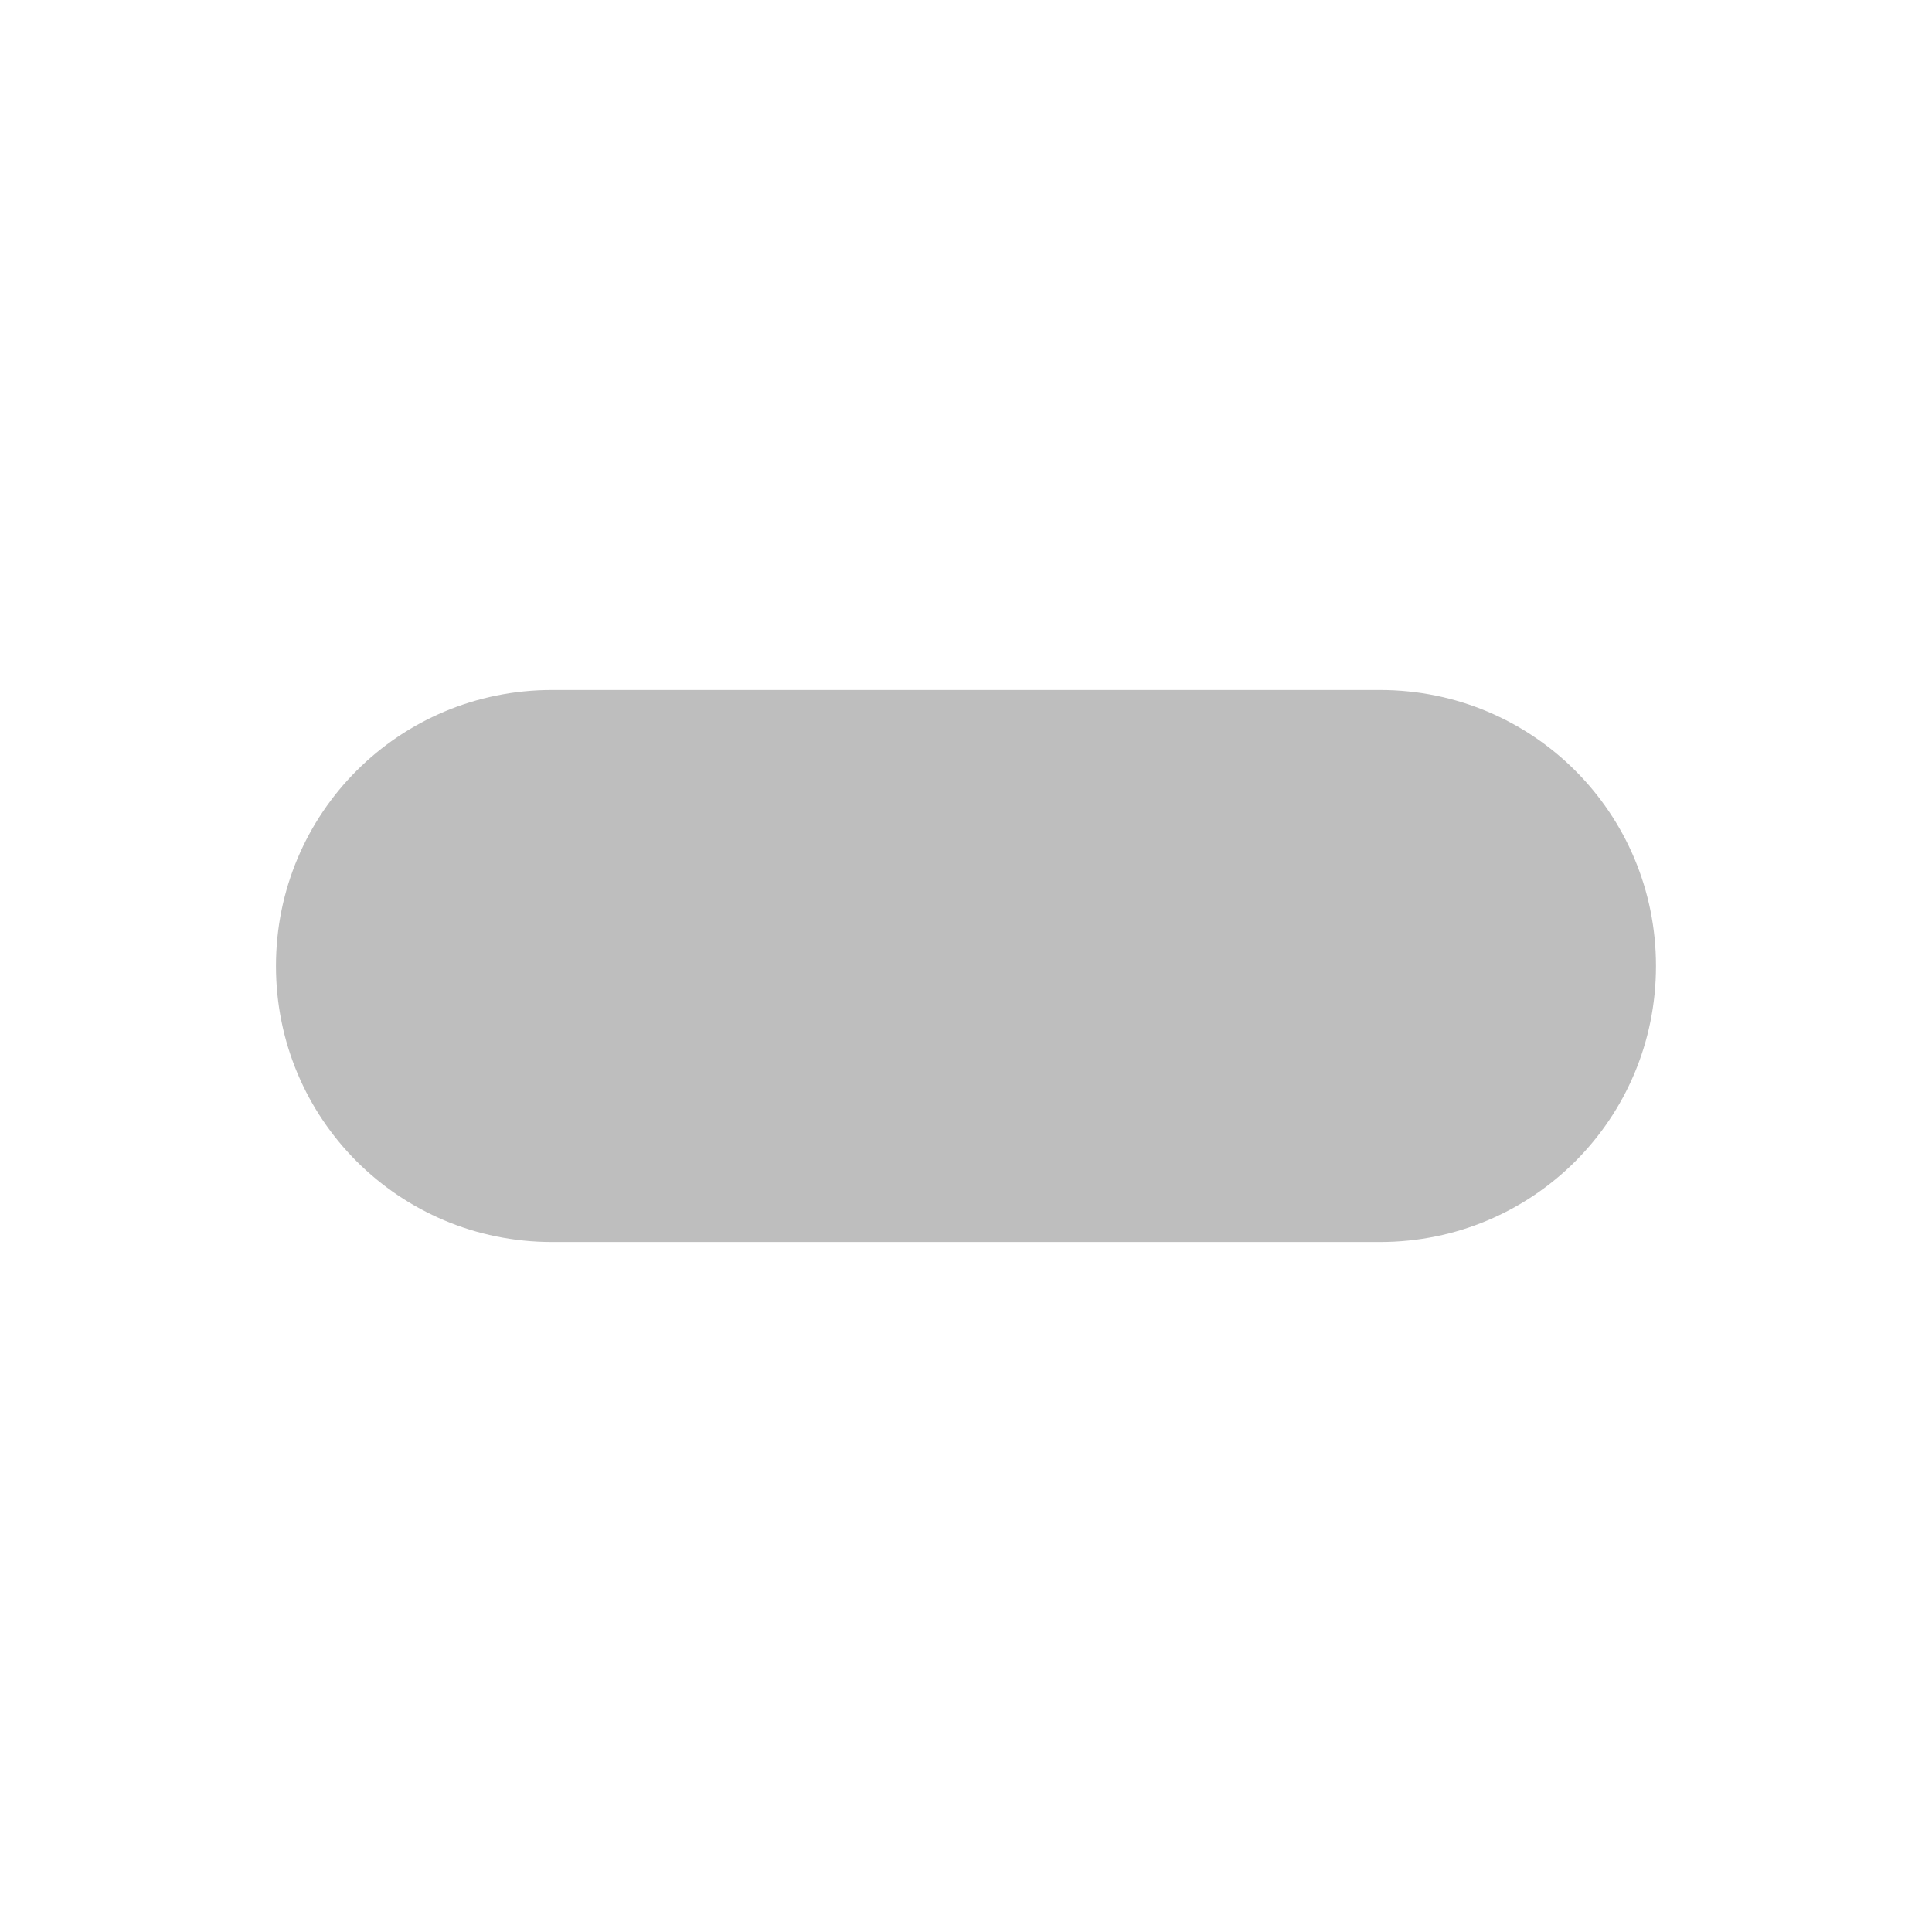
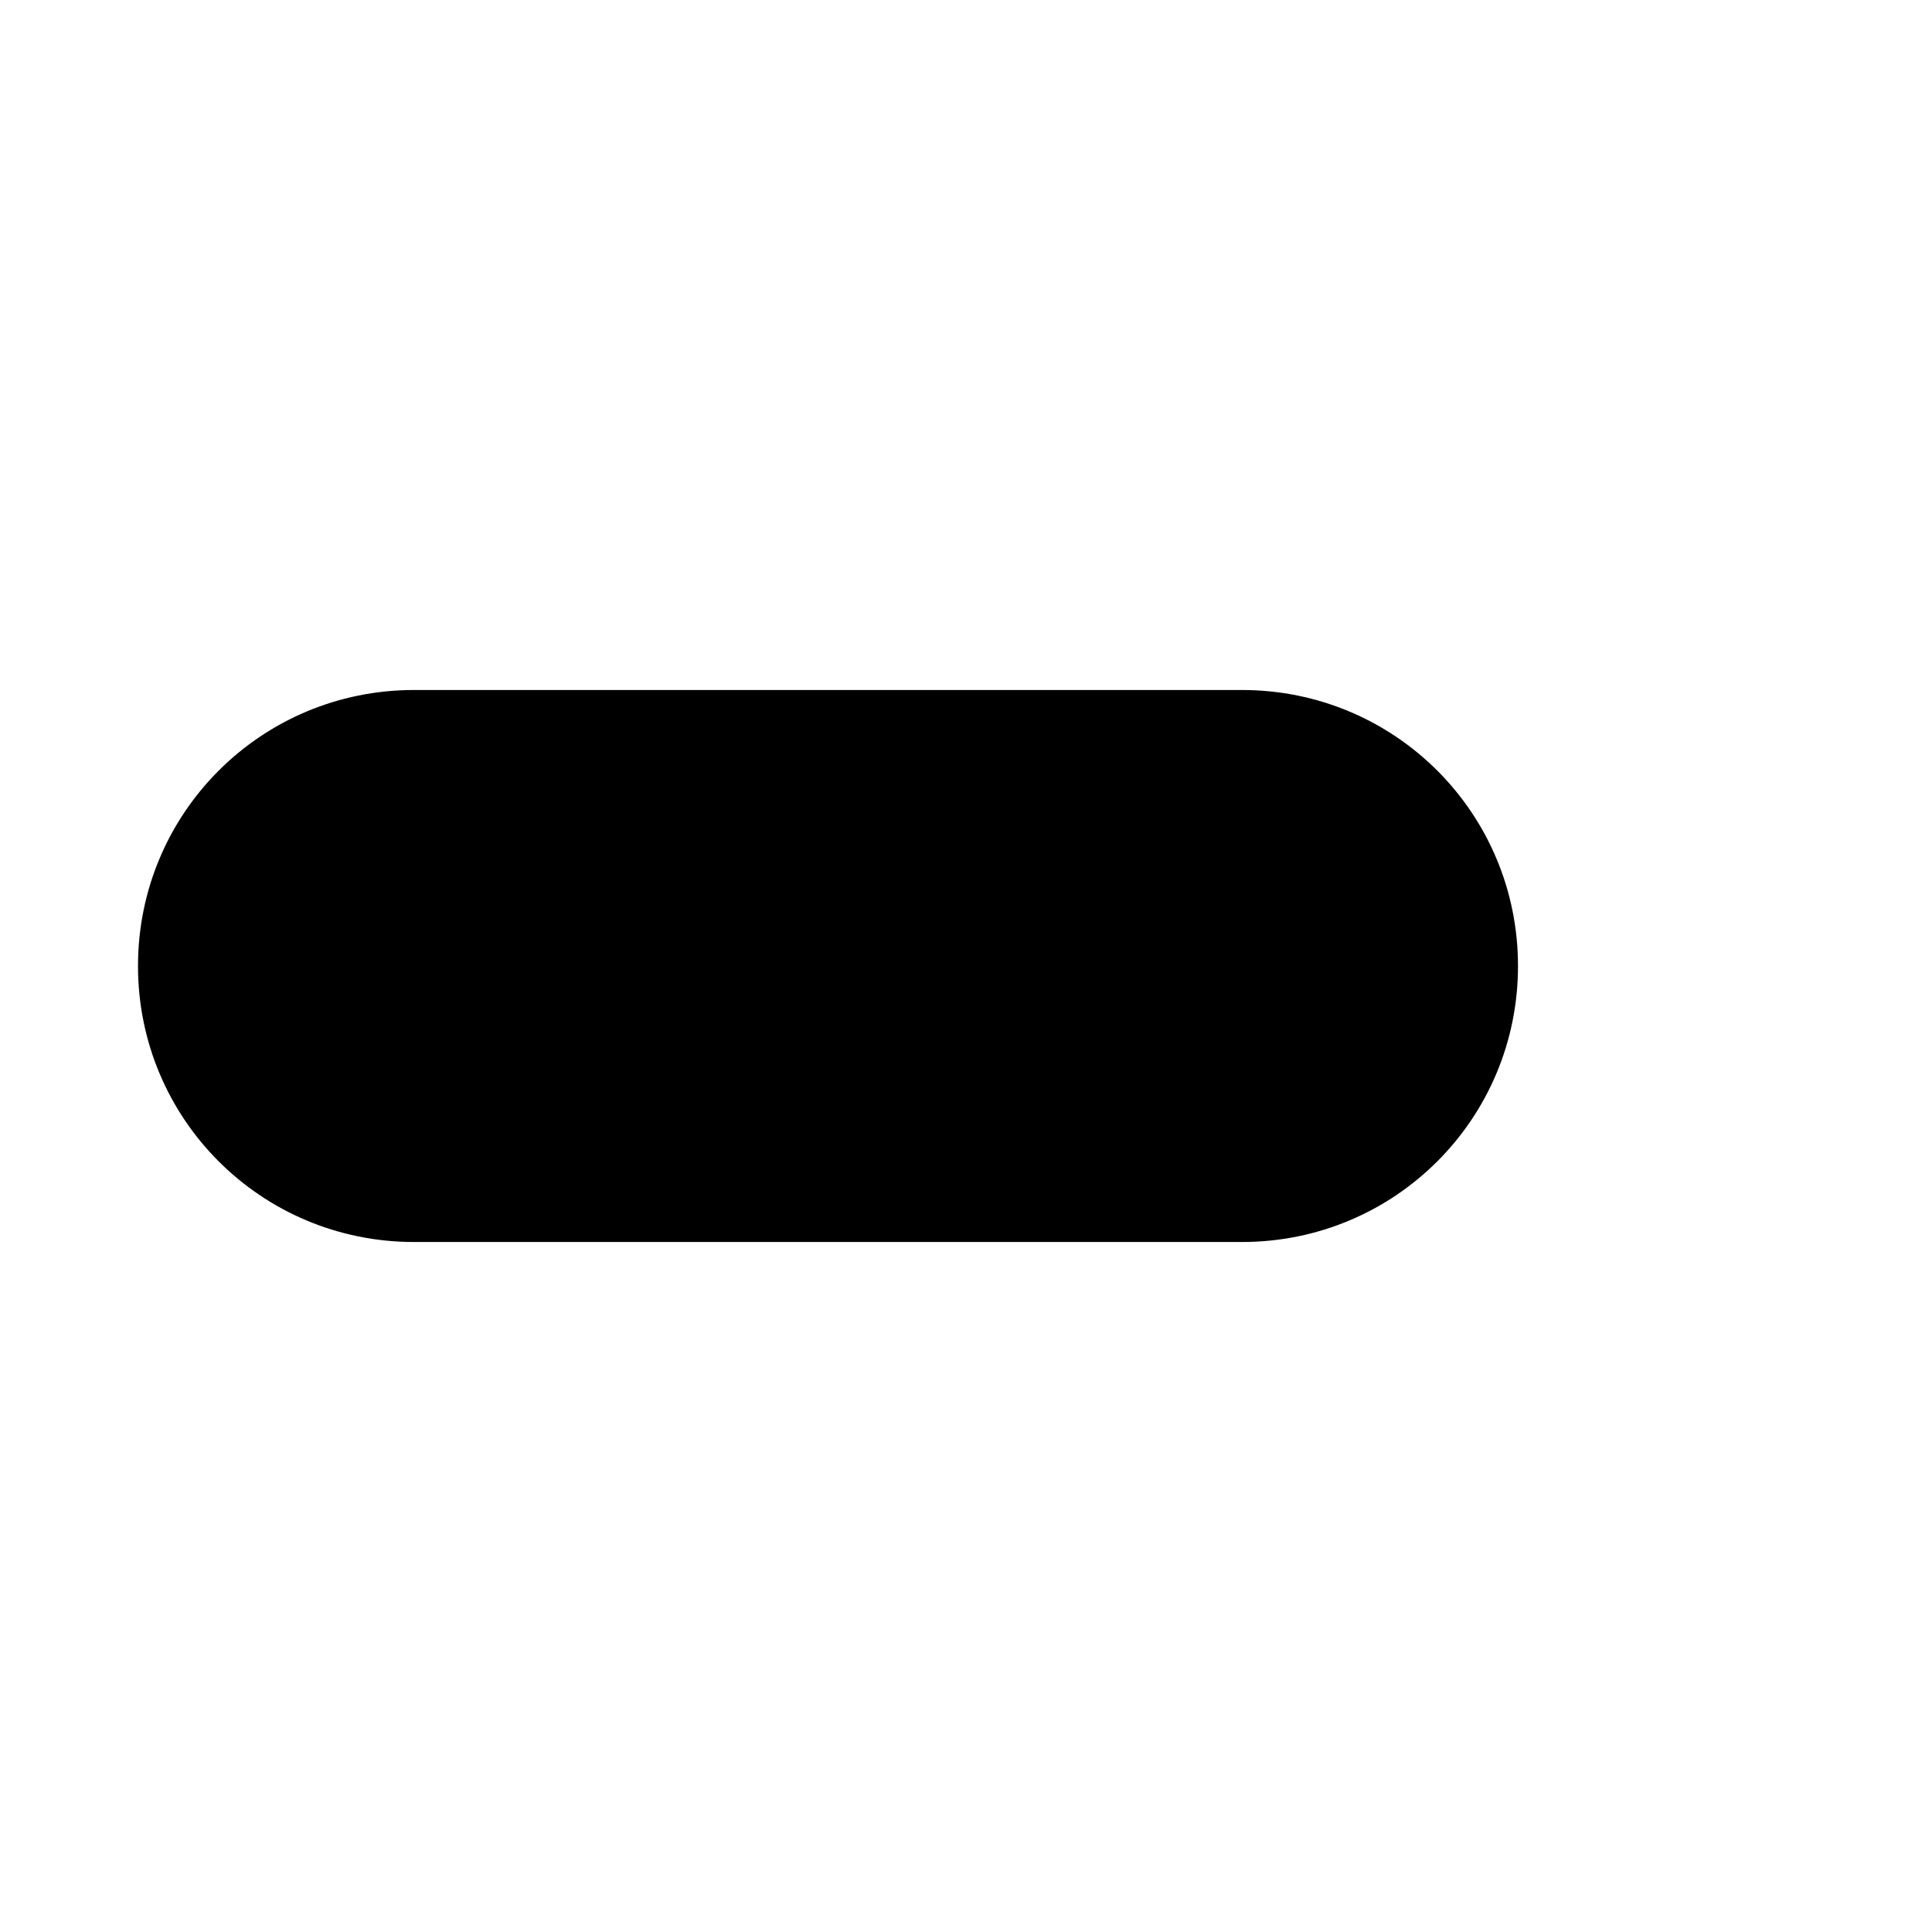
- <svg xmlns="http://www.w3.org/2000/svg" xmlns:ns1="http://www.openswatchbook.org/uri/2009/osb" height="14" id="svg7384" version="1.1" width="14">
-   <defs id="defs7386">
-     <linearGradient gradientTransform="matrix(-2.736579,0.2820293,-0.1890831,-0.9998832,239.5401,-879.4556)" id="linearGradient19282" ns1:paint="solid">
-       <stop id="stop19284" offset="0" style="stop-color:#666666;stop-opacity:1;" />
-     </linearGradient>
-   </defs>
-   <g id="layer9" style="display:inline" transform="translate(-401.0002,-359)">
-     <path style="color:#000000;clip-rule:nonzero;display:inline;overflow:visible;visibility:visible;opacity:1;isolation:auto;mix-blend-mode:normal;color-interpolation:sRGB;color-interpolation-filters:linearRGB;solid-color:#000000;solid-opacity:1;fill:#bebebe;fill-opacity:1;fill-rule:nonzero;stroke:none;stroke-width:4;stroke-linecap:round;stroke-linejoin:miter;stroke-miterlimit:4;stroke-dasharray:none;stroke-dashoffset:0;stroke-opacity:1;marker:none;color-rendering:auto;image-rendering:auto;shape-rendering:auto;text-rendering:auto;enable-background:accumulate" d="m 405,364 6,0 c 1.108,0 2,0.892 2,2 0,1.108 -0.892,2 -2,2 l -6,0 c -1.108,0 -2,-0.892 -2,-2 0,-1.108 0.892,-2 2,-2 z" id="rect3346" />
-   </g>
-   <g id="layer10" style="display:inline" transform="translate(-401.0002,-359)" />
-   <g id="layer11" transform="translate(-401.0002,-359)" />
-   <g id="layer13" style="display:inline" transform="translate(-401.0002,-359)" />
-   <g id="layer14" transform="translate(-401.0002,-359)" />
-   <g id="layer15" style="display:inline" transform="translate(-401.0002,-359)" />
-   <g id="g71291" style="display:inline" transform="translate(-401.0002,-359)" />
-   <g id="g4953" style="display:inline" transform="translate(-401.0002,-359)" />
-   <g id="layer12" style="display:inline" transform="translate(-401.0002,-359)" />
+ <svg height="14" width="14">
+   <path d="M 3,5 l 6,0 c 1.108,0 2,0.892 2,2 0,1.108 -0.892,2 -2,2 l -6,0 c -1.108,0 -2,-0.892 -2,-2 0,-1.108 0.892,-2 2,-2 z" />
</svg>
